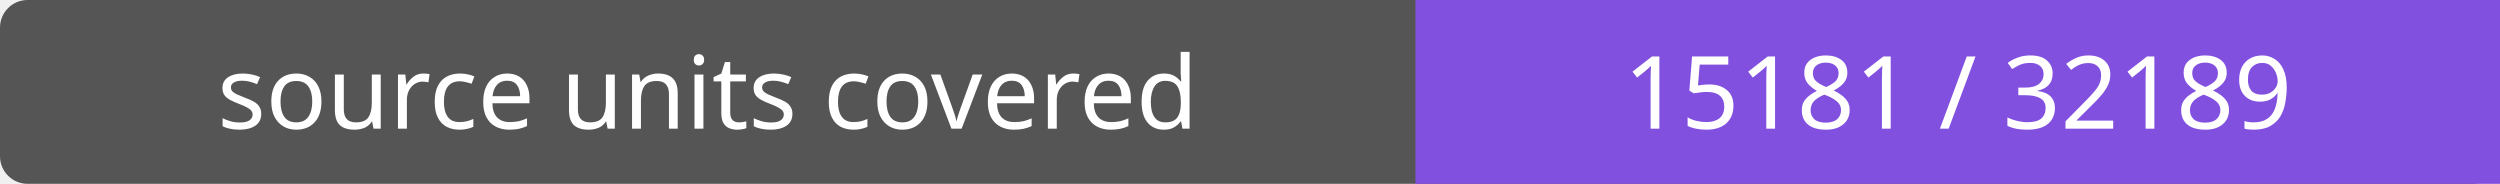
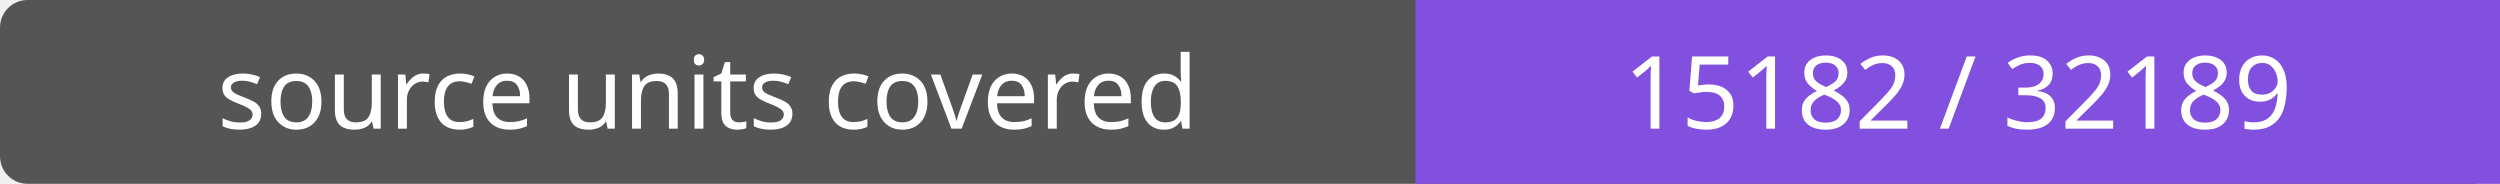
- <svg xmlns="http://www.w3.org/2000/svg" width="272" height="20" role="img" aria-label="source units covered: 15181 / 32189">
+ <svg xmlns="http://www.w3.org/2000/svg" width="272" height="20" role="img" aria-label="source units covered: 15182 / 32189">
  <rect width="272" height="20" rx="3" fill="#555" />
  <path fill="#8250df" d="M154 0h118v20H154z" />
  <g fill="#fff" text-anchor="middle" font-family="Verdana,sans-serif" font-size="11">
    <text x="77.0" y="14">source units covered</text>
-     <text x="213.0" y="14">15181 / 32189</text>
+     <text x="213.0" y="14">15182 / 32189</text>
  </g>
</svg>
